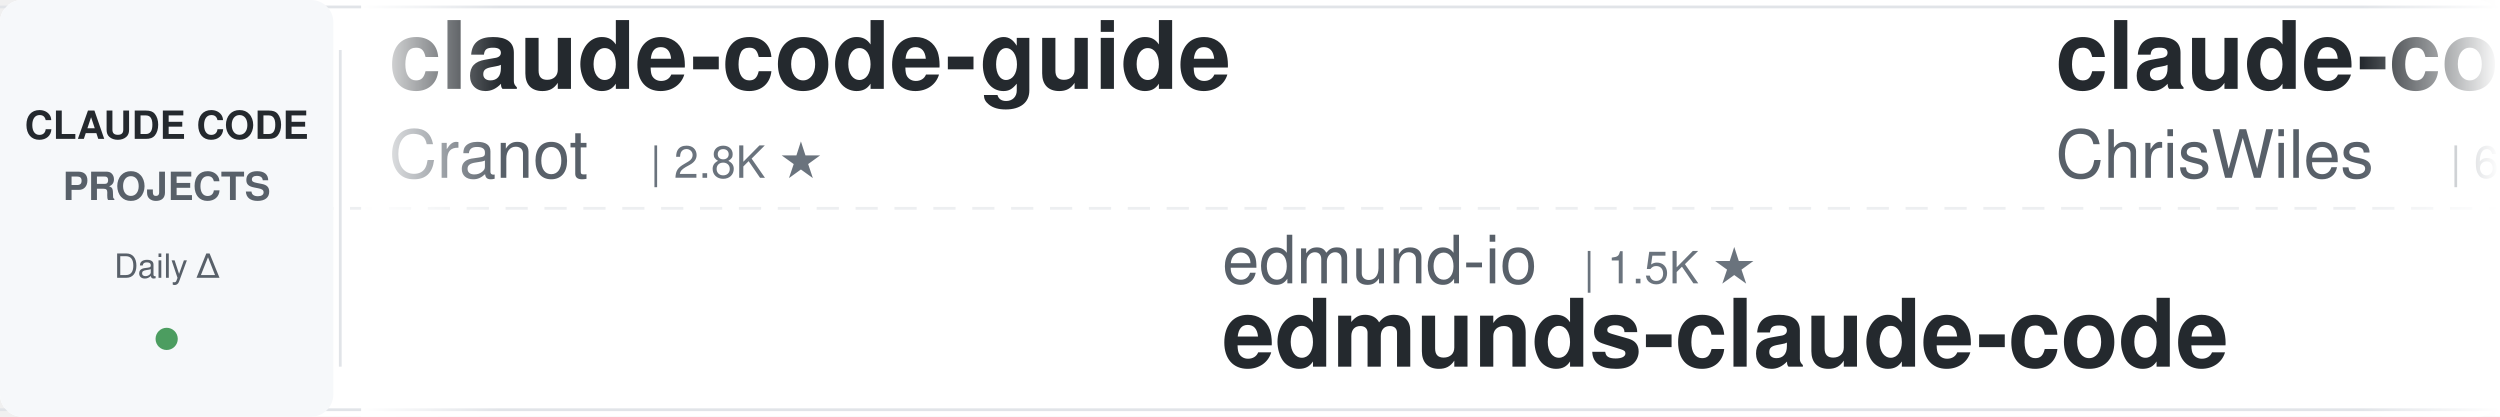
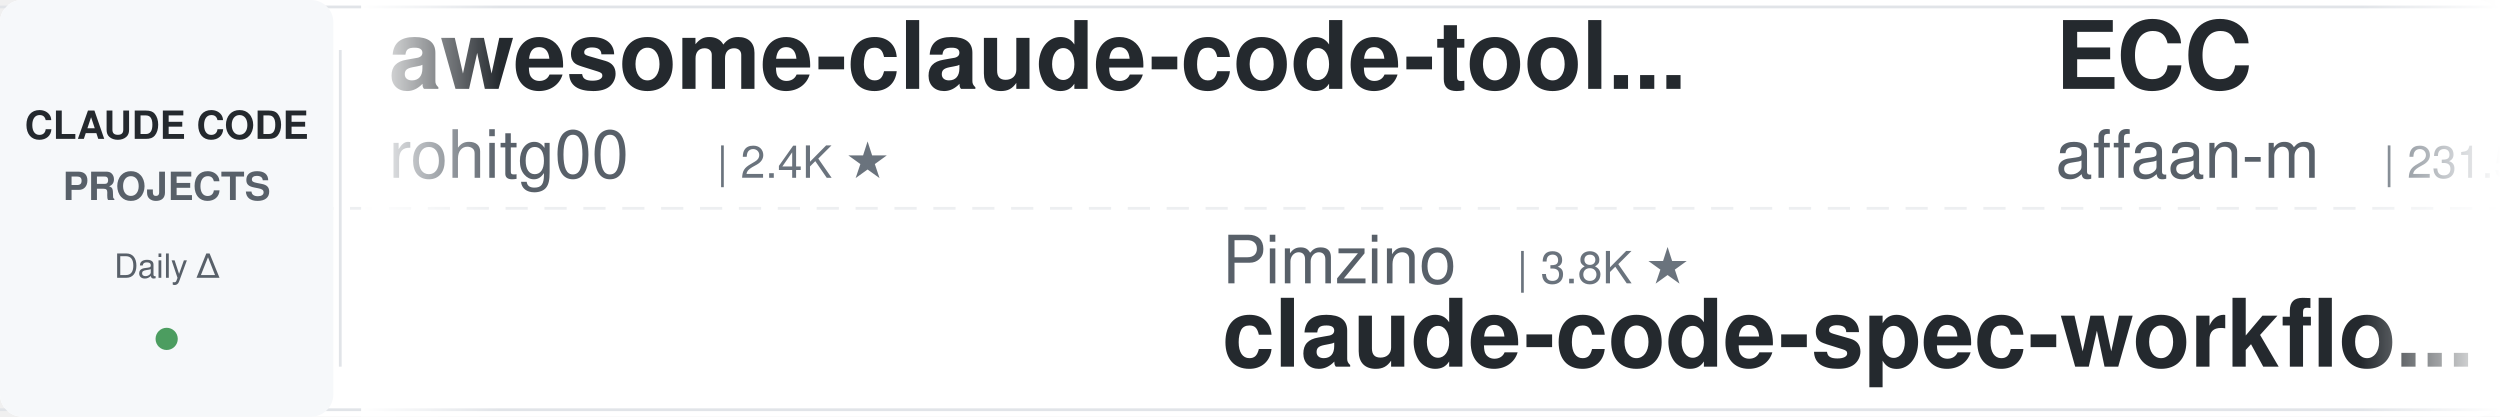
<svg xmlns="http://www.w3.org/2000/svg" width="900" height="150">
  <defs>
    <linearGradient id="leftFade" x1="0%" y1="0%" x2="100%" y2="0%">
      <stop offset="0%" style="stop-color:#ffffff;stop-opacity:1" />
      <stop offset="100%" style="stop-color:#ffffff;stop-opacity:0" />
    </linearGradient>
    <linearGradient id="rightFade" x1="0%" y1="0%" x2="100%" y2="0%">
      <stop offset="0%" style="stop-color:#ffffff;stop-opacity:0" />
      <stop offset="100%" style="stop-color:#ffffff;stop-opacity:1" />
    </linearGradient>
  </defs>
  <rect width="900" height="150" fill="#ffffff" rx="8" />
  <rect x="0" y="2" width="900" height="1" fill="#e1e4e8" />
  <rect x="0" y="147" width="900" height="1" fill="#e1e4e8" />
  <line x1="0" y1="75" x2="900" y2="75" stroke="#e1e4e8" stroke-width="1" stroke-dasharray="8 6" opacity="0.6" />
  <rect x="0" y="0" width="120" height="150" fill="#f6f8fa" rx="8" />
  <text x="60" y="50" font-family="-apple-system, BlinkMacSystemFont, 'Segoe UI', Helvetica, Arial, sans-serif" font-size="14" font-weight="600" fill="#24292e" text-anchor="middle">CLAUDE CODE</text>
  <text x="60" y="72" font-family="-apple-system, BlinkMacSystemFont, 'Segoe UI', Helvetica, Arial, sans-serif" font-size="14" font-weight="600" fill="#586069" text-anchor="middle">PROJECTS</text>
  <text x="60" y="100" font-family="-apple-system, BlinkMacSystemFont, 'Segoe UI', Helvetica, Arial, sans-serif" font-size="12" font-weight="500" fill="#586069" text-anchor="middle">Daily Δ</text>
  <circle cx="60" cy="122" r="4" fill="#22863a" opacity="0.8" />
  <rect x="122" y="18" width="1" height="114" fill="#e1e4e8" />
  <clipPath id="tickerClip">
    <rect x="130" y="0" width="770" height="150" />
  </clipPath>
  <g clip-path="url(#tickerClip)">
    <g id="tickerItems">
      <animateTransform attributeName="transform" attributeType="XML" type="translate" from="0 0" to="-3000 0" dur="54s" repeatCount="indefinite" />
      <g transform="translate(0, 0)">
-         <text x="140" y="32" font-family="-apple-system, BlinkMacSystemFont, 'Segoe UI', Helvetica, Arial, sans-serif" font-size="34" font-weight="600" fill="#24292e">claude-code-guide</text>
-         <text x="140" y="64" font-family="-apple-system, BlinkMacSystemFont, 'Segoe UI', Helvetica, Arial, sans-serif" font-size="24" font-weight="400" fill="#586069">Cranot</text>
-         <text x="234" y="64" font-family="-apple-system, BlinkMacSystemFont, 'Segoe UI', Helvetica, Arial, sans-serif" font-size="16" font-weight="500" fill="#6a737d">| 2.8K ★</text>
+         <text x="140" y="32" font-family="-apple-system, BlinkMacSystemFont, 'Segoe UI', Helvetica, Arial, sans-serif" font-size="34" font-weight="600" fill="#24292e">awesome-claude-code-tool...</text>
+         <text x="140" y="64" font-family="-apple-system, BlinkMacSystemFont, 'Segoe UI', Helvetica, Arial, sans-serif" font-size="24" font-weight="400" fill="#586069">rohitg00</text>
+         <text x="258" y="64" font-family="-apple-system, BlinkMacSystemFont, 'Segoe UI', Helvetica, Arial, sans-serif" font-size="16" font-weight="500" fill="#6a737d">| 2.4K ★</text>
      </g>
      <g transform="translate(300, 0)">
-         <text x="140" y="102" font-family="-apple-system, BlinkMacSystemFont, 'Segoe UI', Helvetica, Arial, sans-serif" font-size="24" font-weight="400" fill="#586069">edmund-io</text>
-         <text x="270" y="102" font-family="-apple-system, BlinkMacSystemFont, 'Segoe UI', Helvetica, Arial, sans-serif" font-size="16" font-weight="500" fill="#6a737d">| 1.5K ★</text>
-         <text x="140" y="132" font-family="-apple-system, BlinkMacSystemFont, 'Segoe UI', Helvetica, Arial, sans-serif" font-size="34" font-weight="600" fill="#24292e">edmunds-claude-code</text>
+         <text x="140" y="102" font-family="-apple-system, BlinkMacSystemFont, 'Segoe UI', Helvetica, Arial, sans-serif" font-size="24" font-weight="400" fill="#586069">Pimzino</text>
+         <text x="246" y="102" font-family="-apple-system, BlinkMacSystemFont, 'Segoe UI', Helvetica, Arial, sans-serif" font-size="16" font-weight="500" fill="#6a737d">| 3.8K ★</text>
+         <text x="140" y="132" font-family="-apple-system, BlinkMacSystemFont, 'Segoe UI', Helvetica, Arial, sans-serif" font-size="34" font-weight="600" fill="#24292e">claude-code-spec-workflo...</text>
      </g>
      <g transform="translate(600, 0)">
-         <text x="140" y="32" font-family="-apple-system, BlinkMacSystemFont, 'Segoe UI', Helvetica, Arial, sans-serif" font-size="34" font-weight="600" fill="#24292e">claude-code-showcase</text>
-         <text x="140" y="64" font-family="-apple-system, BlinkMacSystemFont, 'Segoe UI', Helvetica, Arial, sans-serif" font-size="24" font-weight="400" fill="#586069">ChrisWiles</text>
-         <text x="282" y="64" font-family="-apple-system, BlinkMacSystemFont, 'Segoe UI', Helvetica, Arial, sans-serif" font-size="16" font-weight="500" fill="#6a737d">| 6.0K ★</text>
+         <text x="140" y="32" font-family="-apple-system, BlinkMacSystemFont, 'Segoe UI', Helvetica, Arial, sans-serif" font-size="34" font-weight="600" fill="#24292e">ECC</text>
+         <text x="140" y="64" font-family="-apple-system, BlinkMacSystemFont, 'Segoe UI', Helvetica, Arial, sans-serif" font-size="24" font-weight="400" fill="#586069">affaan-m</text>
+         <text x="258" y="64" font-family="-apple-system, BlinkMacSystemFont, 'Segoe UI', Helvetica, Arial, sans-serif" font-size="16" font-weight="500" fill="#6a737d">| 231.5K ★</text>
      </g>
      <g transform="translate(900, 0)">
-         <text x="140" y="102" font-family="-apple-system, BlinkMacSystemFont, 'Segoe UI', Helvetica, Arial, sans-serif" font-size="24" font-weight="400" fill="#586069">huangserva</text>
-         <text x="282" y="102" font-family="-apple-system, BlinkMacSystemFont, 'Segoe UI', Helvetica, Arial, sans-serif" font-size="16" font-weight="500" fill="#6a737d">| 622 ★</text>
-         <text x="140" y="132" font-family="-apple-system, BlinkMacSystemFont, 'Segoe UI', Helvetica, Arial, sans-serif" font-size="34" font-weight="600" fill="#24292e">claude-code-cli</text>
+         <text x="140" y="102" font-family="-apple-system, BlinkMacSystemFont, 'Segoe UI', Helvetica, Arial, sans-serif" font-size="24" font-weight="400" fill="#586069">FlorianBruniaux</text>
+         <text x="342" y="102" font-family="-apple-system, BlinkMacSystemFont, 'Segoe UI', Helvetica, Arial, sans-serif" font-size="16" font-weight="500" fill="#6a737d">| 5.5K ★</text>
+         <text x="140" y="132" font-family="-apple-system, BlinkMacSystemFont, 'Segoe UI', Helvetica, Arial, sans-serif" font-size="34" font-weight="600" fill="#24292e">claude-code-ultimate-gui...</text>
      </g>
      <g transform="translate(1200, 0)">
-         <text x="140" y="32" font-family="-apple-system, BlinkMacSystemFont, 'Segoe UI', Helvetica, Arial, sans-serif" font-size="34" font-weight="600" fill="#24292e">sc-claude-code-files</text>
-         <text x="140" y="64" font-family="-apple-system, BlinkMacSystemFont, 'Segoe UI', Helvetica, Arial, sans-serif" font-size="24" font-weight="400" fill="#586069">https-deeplearning-ai</text>
-         <text x="414" y="64" font-family="-apple-system, BlinkMacSystemFont, 'Segoe UI', Helvetica, Arial, sans-serif" font-size="16" font-weight="500" fill="#6a737d">| 535 ★</text>
+         <text x="140" y="32" font-family="-apple-system, BlinkMacSystemFont, 'Segoe UI', Helvetica, Arial, sans-serif" font-size="34" font-weight="600" fill="#24292e">claude-code-harness</text>
+         <text x="140" y="64" font-family="-apple-system, BlinkMacSystemFont, 'Segoe UI', Helvetica, Arial, sans-serif" font-size="24" font-weight="400" fill="#586069">Chachamaru127</text>
+         <text x="318" y="64" font-family="-apple-system, BlinkMacSystemFont, 'Segoe UI', Helvetica, Arial, sans-serif" font-size="16" font-weight="500" fill="#6a737d">| 3.0K ★</text>
      </g>
      <g transform="translate(1500, 0)">
-         <text x="140" y="102" font-family="-apple-system, BlinkMacSystemFont, 'Segoe UI', Helvetica, Arial, sans-serif" font-size="24" font-weight="400" fill="#586069">asgeirtj</text>
-         <text x="258" y="102" font-family="-apple-system, BlinkMacSystemFont, 'Segoe UI', Helvetica, Arial, sans-serif" font-size="16" font-weight="500" fill="#6a737d">| 59.2K ★</text>
-         <text x="140" y="132" font-family="-apple-system, BlinkMacSystemFont, 'Segoe UI', Helvetica, Arial, sans-serif" font-size="34" font-weight="600" fill="#24292e">system_prompts_leaks</text>
+         <text x="140" y="102" font-family="-apple-system, BlinkMacSystemFont, 'Segoe UI', Helvetica, Arial, sans-serif" font-size="24" font-weight="400" fill="#586069">RichardAtCT</text>
+         <text x="294" y="102" font-family="-apple-system, BlinkMacSystemFont, 'Segoe UI', Helvetica, Arial, sans-serif" font-size="16" font-weight="500" fill="#6a737d">| 2.7K ★</text>
+         <text x="140" y="132" font-family="-apple-system, BlinkMacSystemFont, 'Segoe UI', Helvetica, Arial, sans-serif" font-size="34" font-weight="600" fill="#24292e">claude-code-telegram</text>
      </g>
      <g transform="translate(1800, 0)">
-         <text x="140" y="32" font-family="-apple-system, BlinkMacSystemFont, 'Segoe UI', Helvetica, Arial, sans-serif" font-size="34" font-weight="600" fill="#24292e">claude-code-transcripts</text>
-         <text x="140" y="64" font-family="-apple-system, BlinkMacSystemFont, 'Segoe UI', Helvetica, Arial, sans-serif" font-size="24" font-weight="400" fill="#586069">simonw</text>
-         <text x="234" y="64" font-family="-apple-system, BlinkMacSystemFont, 'Segoe UI', Helvetica, Arial, sans-serif" font-size="16" font-weight="500" fill="#6a737d">| 1.6K ★</text>
+         <text x="140" y="32" font-family="-apple-system, BlinkMacSystemFont, 'Segoe UI', Helvetica, Arial, sans-serif" font-size="34" font-weight="600" fill="#24292e">claude-code-infrastructu...</text>
+         <text x="140" y="64" font-family="-apple-system, BlinkMacSystemFont, 'Segoe UI', Helvetica, Arial, sans-serif" font-size="24" font-weight="400" fill="#586069">diet103</text>
+         <text x="246" y="64" font-family="-apple-system, BlinkMacSystemFont, 'Segoe UI', Helvetica, Arial, sans-serif" font-size="16" font-weight="500" fill="#6a737d">| 10.0K ★</text>
      </g>
      <g transform="translate(2100, 0)">
+         <text x="140" y="102" font-family="-apple-system, BlinkMacSystemFont, 'Segoe UI', Helvetica, Arial, sans-serif" font-size="24" font-weight="400" fill="#586069">luongnv89</text>
+         <text x="270" y="102" font-family="-apple-system, BlinkMacSystemFont, 'Segoe UI', Helvetica, Arial, sans-serif" font-size="16" font-weight="500" fill="#6a737d">| 40.1K ★</text>
+         <text x="140" y="132" font-family="-apple-system, BlinkMacSystemFont, 'Segoe UI', Helvetica, Arial, sans-serif" font-size="34" font-weight="600" fill="#24292e">claude-howto</text>
+       </g>
+       <g transform="translate(2400, 0)">
+         <text x="140" y="32" font-family="-apple-system, BlinkMacSystemFont, 'Segoe UI', Helvetica, Arial, sans-serif" font-size="34" font-weight="600" fill="#24292e">claude-code-hub</text>
+         <text x="140" y="64" font-family="-apple-system, BlinkMacSystemFont, 'Segoe UI', Helvetica, Arial, sans-serif" font-size="24" font-weight="400" fill="#586069">ding113</text>
+         <text x="246" y="64" font-family="-apple-system, BlinkMacSystemFont, 'Segoe UI', Helvetica, Arial, sans-serif" font-size="16" font-weight="500" fill="#6a737d">| 3.3K ★</text>
+       </g>
+       <g transform="translate(2700, 0)">
        <text x="140" y="102" font-family="-apple-system, BlinkMacSystemFont, 'Segoe UI', Helvetica, Arial, sans-serif" font-size="24" font-weight="400" fill="#586069">AprilNEA</text>
        <text x="258" y="102" font-family="-apple-system, BlinkMacSystemFont, 'Segoe UI', Helvetica, Arial, sans-serif" font-size="16" font-weight="500" fill="#6a737d">| 392 ★</text>
        <text x="140" y="132" font-family="-apple-system, BlinkMacSystemFont, 'Segoe UI', Helvetica, Arial, sans-serif" font-size="34" font-weight="600" fill="#24292e">claude-code-source</text>
      </g>
-       <g transform="translate(2400, 0)">
-         <text x="140" y="32" font-family="-apple-system, BlinkMacSystemFont, 'Segoe UI', Helvetica, Arial, sans-serif" font-size="34" font-weight="600" fill="#24292e">Claude-Code-Game-Studios</text>
-         <text x="140" y="64" font-family="-apple-system, BlinkMacSystemFont, 'Segoe UI', Helvetica, Arial, sans-serif" font-size="24" font-weight="400" fill="#586069">Donchitos</text>
-         <text x="270" y="64" font-family="-apple-system, BlinkMacSystemFont, 'Segoe UI', Helvetica, Arial, sans-serif" font-size="16" font-weight="500" fill="#6a737d">| 23.2K ★</text>
+       <g transform="translate(3000, 0)">
+         <text x="140" y="32" font-family="-apple-system, BlinkMacSystemFont, 'Segoe UI', Helvetica, Arial, sans-serif" font-size="34" font-weight="600" fill="#24292e">awesome-claude-code-tool...</text>
+         <text x="140" y="64" font-family="-apple-system, BlinkMacSystemFont, 'Segoe UI', Helvetica, Arial, sans-serif" font-size="24" font-weight="400" fill="#586069">rohitg00</text>
+         <text x="258" y="64" font-family="-apple-system, BlinkMacSystemFont, 'Segoe UI', Helvetica, Arial, sans-serif" font-size="16" font-weight="500" fill="#6a737d">| 2.4K ★</text>
      </g>
-       <g transform="translate(2700, 0)">
+       <g transform="translate(3300, 0)">
        <text x="140" y="102" font-family="-apple-system, BlinkMacSystemFont, 'Segoe UI', Helvetica, Arial, sans-serif" font-size="24" font-weight="400" fill="#586069">Pimzino</text>
        <text x="246" y="102" font-family="-apple-system, BlinkMacSystemFont, 'Segoe UI', Helvetica, Arial, sans-serif" font-size="16" font-weight="500" fill="#6a737d">| 3.8K ★</text>
        <text x="140" y="132" font-family="-apple-system, BlinkMacSystemFont, 'Segoe UI', Helvetica, Arial, sans-serif" font-size="34" font-weight="600" fill="#24292e">claude-code-spec-workflo...</text>
      </g>
-       <g transform="translate(3000, 0)">
-         <text x="140" y="32" font-family="-apple-system, BlinkMacSystemFont, 'Segoe UI', Helvetica, Arial, sans-serif" font-size="34" font-weight="600" fill="#24292e">claude-code-guide</text>
-         <text x="140" y="64" font-family="-apple-system, BlinkMacSystemFont, 'Segoe UI', Helvetica, Arial, sans-serif" font-size="24" font-weight="400" fill="#586069">Cranot</text>
-         <text x="234" y="64" font-family="-apple-system, BlinkMacSystemFont, 'Segoe UI', Helvetica, Arial, sans-serif" font-size="16" font-weight="500" fill="#6a737d">| 2.8K ★</text>
-       </g>
-       <g transform="translate(3300, 0)">
-         <text x="140" y="102" font-family="-apple-system, BlinkMacSystemFont, 'Segoe UI', Helvetica, Arial, sans-serif" font-size="24" font-weight="400" fill="#586069">edmund-io</text>
-         <text x="270" y="102" font-family="-apple-system, BlinkMacSystemFont, 'Segoe UI', Helvetica, Arial, sans-serif" font-size="16" font-weight="500" fill="#6a737d">| 1.5K ★</text>
-         <text x="140" y="132" font-family="-apple-system, BlinkMacSystemFont, 'Segoe UI', Helvetica, Arial, sans-serif" font-size="34" font-weight="600" fill="#24292e">edmunds-claude-code</text>
-       </g>
      <g transform="translate(3600, 0)">
-         <text x="140" y="32" font-family="-apple-system, BlinkMacSystemFont, 'Segoe UI', Helvetica, Arial, sans-serif" font-size="34" font-weight="600" fill="#24292e">claude-code-showcase</text>
-         <text x="140" y="64" font-family="-apple-system, BlinkMacSystemFont, 'Segoe UI', Helvetica, Arial, sans-serif" font-size="24" font-weight="400" fill="#586069">ChrisWiles</text>
-         <text x="282" y="64" font-family="-apple-system, BlinkMacSystemFont, 'Segoe UI', Helvetica, Arial, sans-serif" font-size="16" font-weight="500" fill="#6a737d">| 6.0K ★</text>
+         <text x="140" y="32" font-family="-apple-system, BlinkMacSystemFont, 'Segoe UI', Helvetica, Arial, sans-serif" font-size="34" font-weight="600" fill="#24292e">ECC</text>
+         <text x="140" y="64" font-family="-apple-system, BlinkMacSystemFont, 'Segoe UI', Helvetica, Arial, sans-serif" font-size="24" font-weight="400" fill="#586069">affaan-m</text>
+         <text x="258" y="64" font-family="-apple-system, BlinkMacSystemFont, 'Segoe UI', Helvetica, Arial, sans-serif" font-size="16" font-weight="500" fill="#6a737d">| 231.5K ★</text>
      </g>
      <g transform="translate(3900, 0)">
-         <text x="140" y="102" font-family="-apple-system, BlinkMacSystemFont, 'Segoe UI', Helvetica, Arial, sans-serif" font-size="24" font-weight="400" fill="#586069">huangserva</text>
-         <text x="282" y="102" font-family="-apple-system, BlinkMacSystemFont, 'Segoe UI', Helvetica, Arial, sans-serif" font-size="16" font-weight="500" fill="#6a737d">| 622 ★</text>
-         <text x="140" y="132" font-family="-apple-system, BlinkMacSystemFont, 'Segoe UI', Helvetica, Arial, sans-serif" font-size="34" font-weight="600" fill="#24292e">claude-code-cli</text>
+         <text x="140" y="102" font-family="-apple-system, BlinkMacSystemFont, 'Segoe UI', Helvetica, Arial, sans-serif" font-size="24" font-weight="400" fill="#586069">FlorianBruniaux</text>
+         <text x="342" y="102" font-family="-apple-system, BlinkMacSystemFont, 'Segoe UI', Helvetica, Arial, sans-serif" font-size="16" font-weight="500" fill="#6a737d">| 5.5K ★</text>
+         <text x="140" y="132" font-family="-apple-system, BlinkMacSystemFont, 'Segoe UI', Helvetica, Arial, sans-serif" font-size="34" font-weight="600" fill="#24292e">claude-code-ultimate-gui...</text>
      </g>
    </g>
  </g>
  <rect x="130" y="0" width="50" height="150" fill="url(#leftFade)" />
  <rect x="850" y="0" width="50" height="150" fill="url(#rightFade)" />
</svg>
